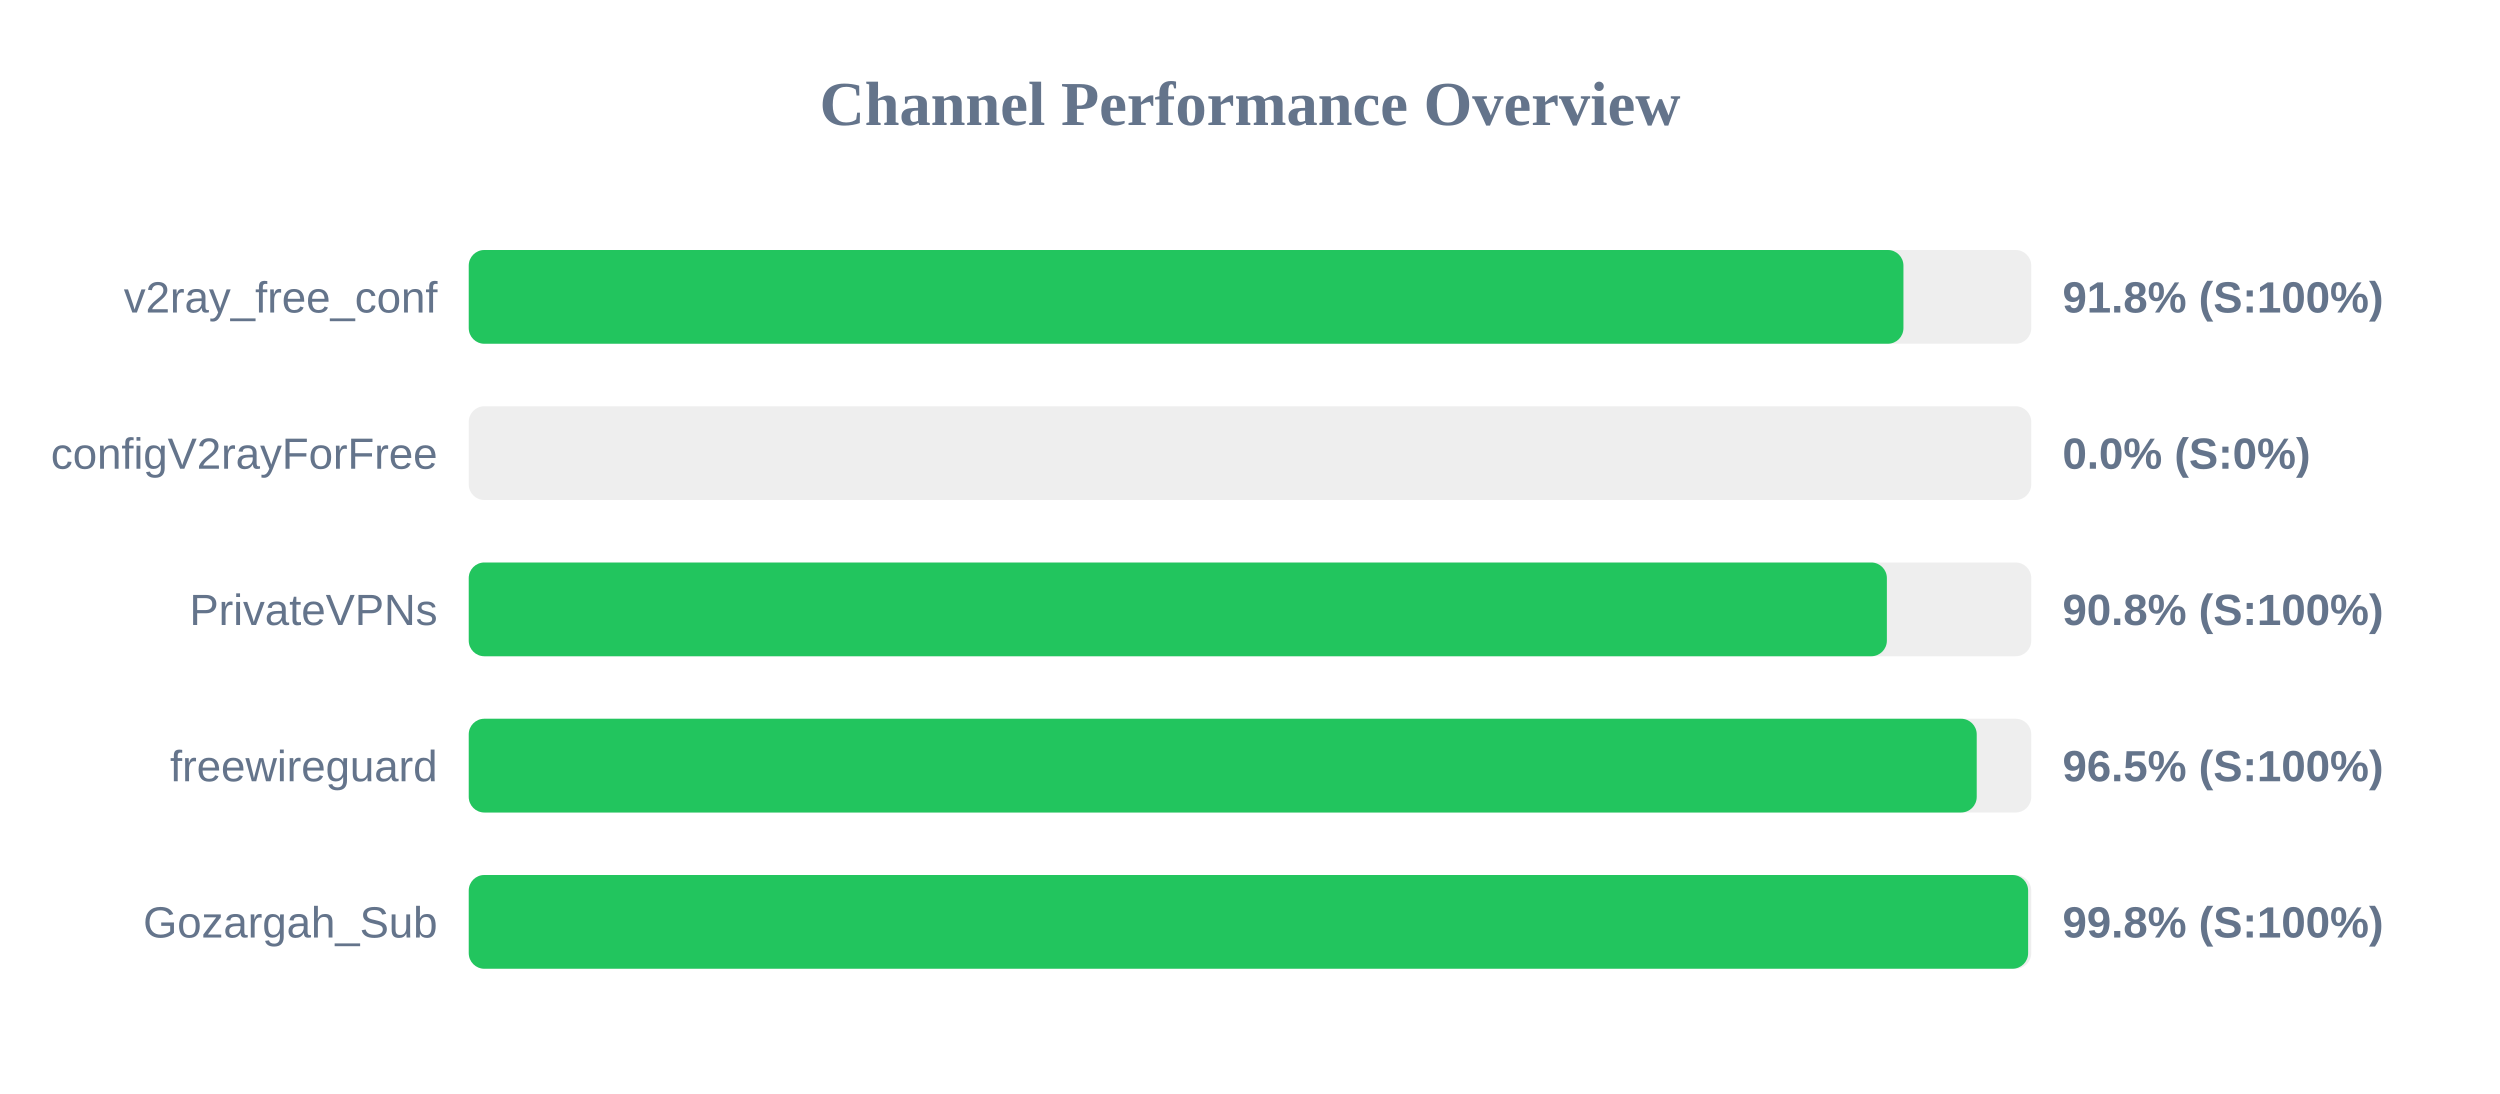
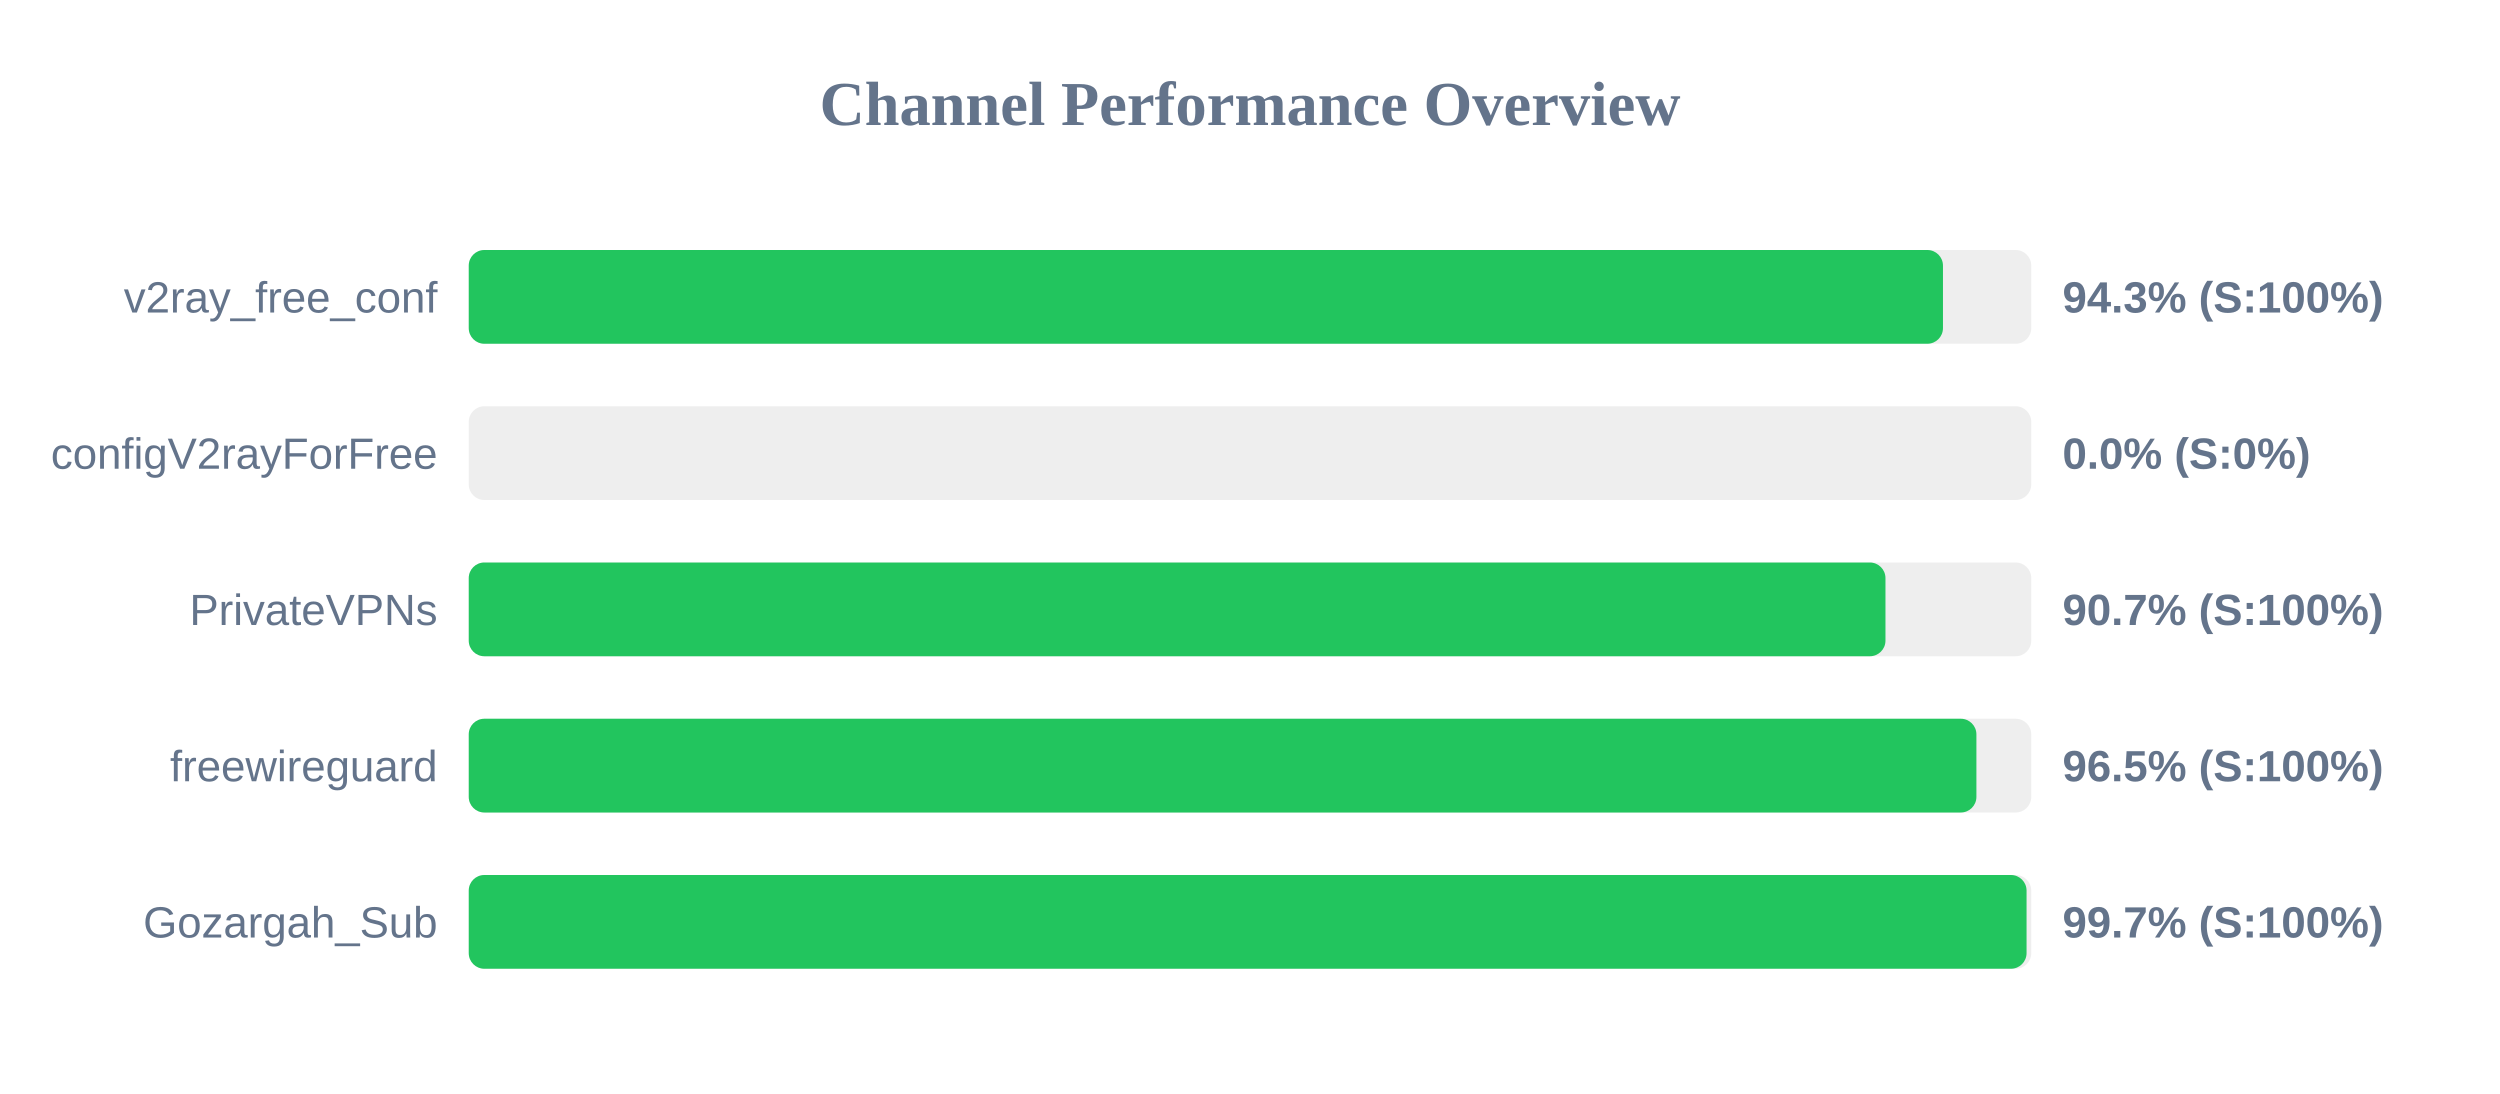
<svg xmlns="http://www.w3.org/2000/svg" width="800" height="350" version="1.1">
  <style>
        .row { font: 14px Arial; fill: #64748b; }
        .score { font: bold 14px Arial; fill: #64748b; }
    </style>
  <text x="400" y="40" text-anchor="middle" font-size="20px" font-weight="bold" fill="#64748b">Channel Performance Overview</text>
  <rect x="150" y="80" width="500" height="30" fill="#eee" rx="5" />
-   <rect x="150" y="80" width="459.1" height="30" fill="#22c55e" rx="5" />
+   <rect x="150" y="80" width="471.75" height="30" fill="#22c55e" rx="5" />
  <text x="140" y="100" text-anchor="end" class="row">v2ray_free_conf</text>
-   <text x="660" y="100" text-anchor="start" class="score">91.8% (S:100%)</text>
+   <text x="660" y="100" text-anchor="start" class="score">94.3% (S:100%)</text>
  <rect x="150" y="130" width="500" height="30" fill="#eee" rx="5" />
  <rect x="150" y="130" width="0.0" height="30" fill="#ef4444" rx="5" />
  <text x="140" y="150" text-anchor="end" class="row">configV2rayForFree</text>
  <text x="660" y="150" text-anchor="start" class="score">0.0% (S:0%)</text>
  <rect x="150" y="180" width="500" height="30" fill="#eee" rx="5" />
-   <rect x="150" y="180" width="453.8" height="30" fill="#22c55e" rx="5" />
+   <rect x="150" y="180" width="453.35" height="30" fill="#22c55e" rx="5" />
  <text x="140" y="200" text-anchor="end" class="row">PrivateVPNs</text>
-   <text x="660" y="200" text-anchor="start" class="score">90.8% (S:100%)</text>
+   <text x="660" y="200" text-anchor="start" class="score">90.7% (S:100%)</text>
  <rect x="150" y="230" width="500" height="30" fill="#eee" rx="5" />
-   <rect x="150" y="230" width="482.55" height="30" fill="#22c55e" rx="5" />
+   <rect x="150" y="230" width="482.45" height="30" fill="#22c55e" rx="5" />
  <text x="140" y="250" text-anchor="end" class="row">freewireguard</text>
  <text x="660" y="250" text-anchor="start" class="score">96.5% (S:100%)</text>
  <rect x="150" y="280" width="500" height="30" fill="#eee" rx="5" />
-   <rect x="150" y="280" width="499.0" height="30" fill="#22c55e" rx="5" />
+   <rect x="150" y="280" width="498.5" height="30" fill="#22c55e" rx="5" />
  <text x="140" y="300" text-anchor="end" class="row">Gozargah_Sub</text>
-   <text x="660" y="300" text-anchor="start" class="score">99.8% (S:100%)</text>
+   <text x="660" y="300" text-anchor="start" class="score">99.7% (S:100%)</text>
</svg>
